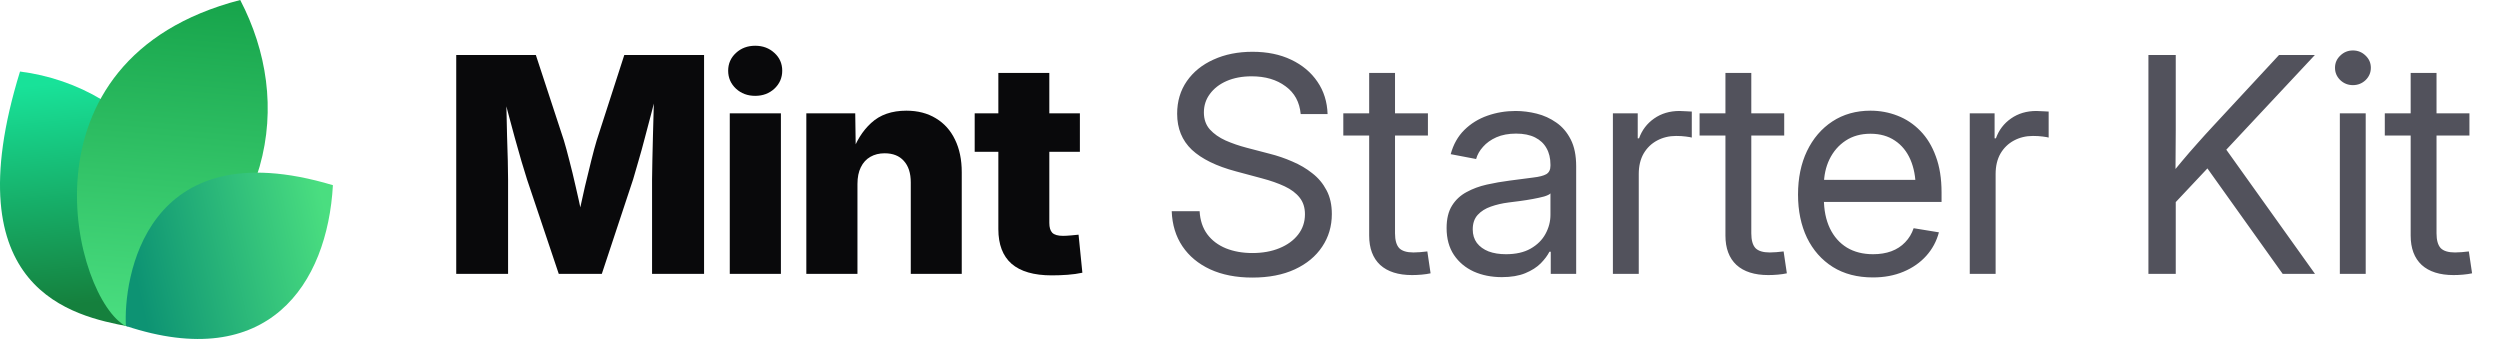
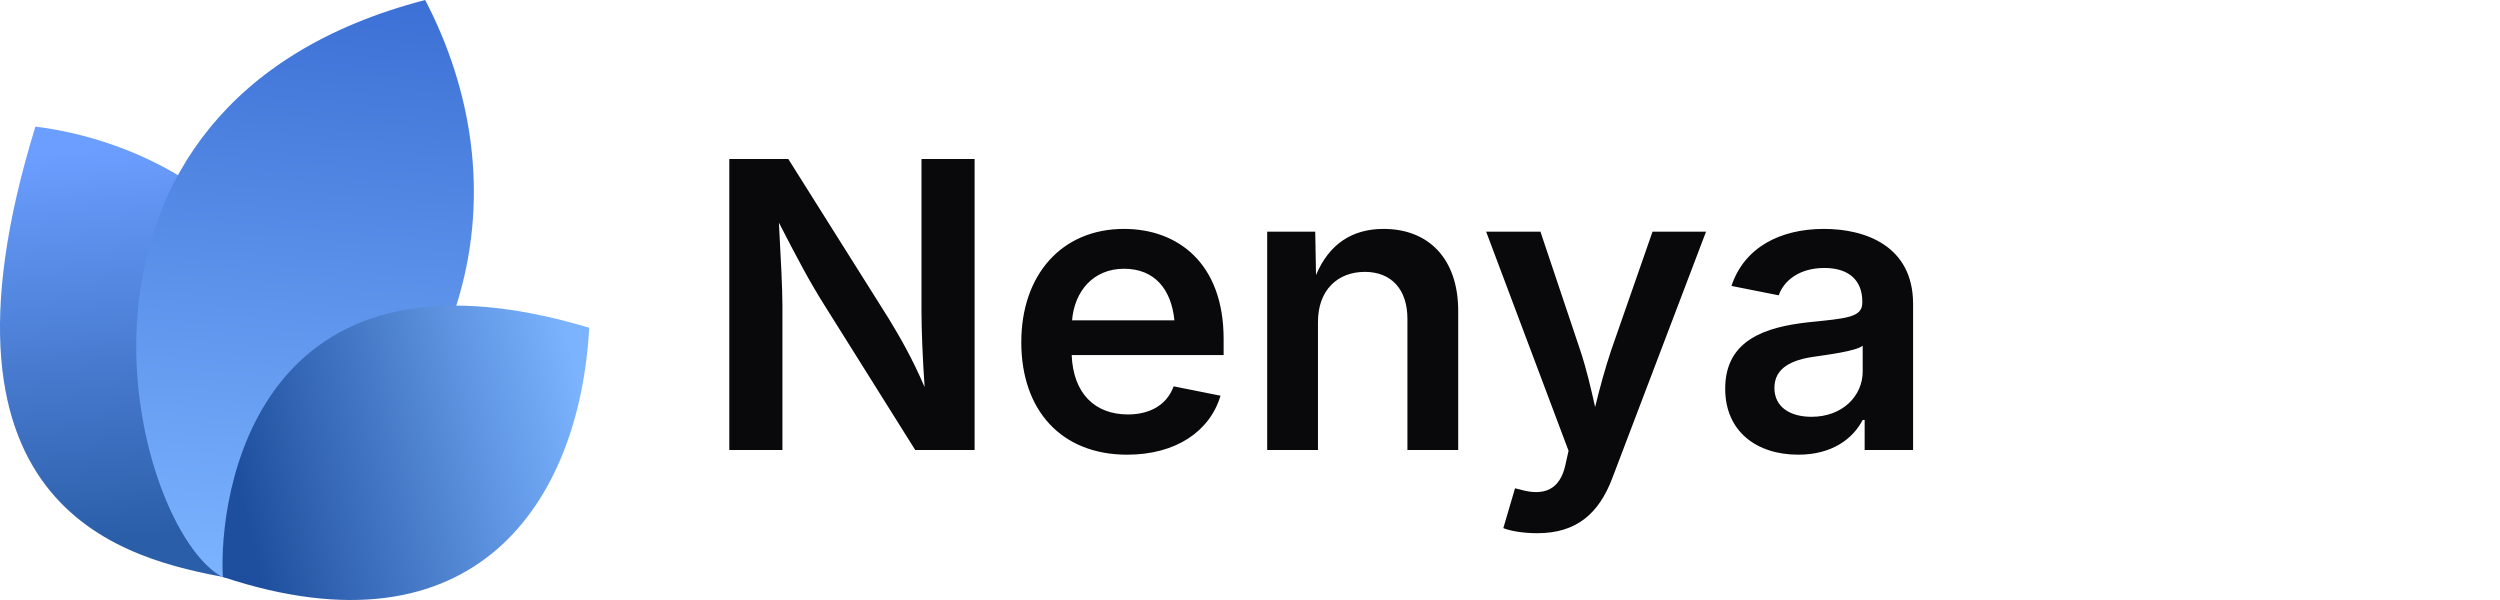
- <svg xmlns="http://www.w3.org/2000/svg" width="177" height="24" viewBox="0 0 177 24" fill="none">
-   <path d="M9.061 23.108C5.268 22.377 -3.391 20.627 1.417 5.064C9.634 6.099 16.973 14.064 9.061 23.108Z" fill="url(#paint0_linear_17557_2020)" />
-   <path d="M8.919 23.094C5.276 21.222 0.784 4.209 17.007 0C20.757 7.193 19.621 16.545 8.919 23.094Z" fill="url(#paint1_linear_17557_2020)" />
-   <path d="M8.914 23.079C8.735 19.882 10.159 9.085 23.57 13.111C23.181 20.123 18.984 26.418 8.914 23.079Z" fill="url(#paint2_linear_17557_2020)" />
-   <path d="M32.301 19.392V3.894H37.938L39.925 9.948C40.036 10.315 40.164 10.787 40.31 11.362C40.462 11.938 40.611 12.552 40.757 13.204C40.91 13.855 41.048 14.483 41.173 15.086C41.305 15.682 41.412 16.192 41.495 16.615H40.695C40.771 16.192 40.871 15.682 40.996 15.086C41.128 14.49 41.267 13.866 41.412 13.214C41.565 12.562 41.714 11.948 41.86 11.373C42.005 10.79 42.133 10.315 42.244 9.948L44.2 3.894H49.848V19.392H46.166V12.704C46.166 12.357 46.173 11.917 46.187 11.383C46.2 10.849 46.214 10.27 46.228 9.646C46.249 9.022 46.266 8.391 46.28 7.753C46.301 7.115 46.311 6.519 46.311 5.964H46.623C46.485 6.561 46.332 7.181 46.166 7.826C45.999 8.471 45.833 9.102 45.666 9.719C45.507 10.336 45.351 10.901 45.198 11.414C45.053 11.928 44.928 12.357 44.824 12.704L42.608 19.392H39.561L37.314 12.704C37.203 12.357 37.072 11.928 36.919 11.414C36.773 10.901 36.614 10.34 36.441 9.729C36.274 9.112 36.104 8.481 35.931 7.836C35.764 7.192 35.608 6.567 35.463 5.964H35.827C35.834 6.512 35.844 7.105 35.858 7.743C35.872 8.374 35.886 9.005 35.9 9.636C35.92 10.26 35.938 10.839 35.952 11.373C35.965 11.907 35.972 12.351 35.972 12.704V19.392H32.301ZM51.668 19.392V8.024H55.288V19.392H51.668ZM53.468 6.786C52.927 6.786 52.473 6.616 52.105 6.276C51.738 5.93 51.554 5.507 51.554 5.007C51.554 4.508 51.738 4.088 52.105 3.749C52.473 3.409 52.927 3.239 53.468 3.239C54.009 3.239 54.463 3.409 54.83 3.749C55.198 4.082 55.382 4.501 55.382 5.007C55.382 5.507 55.198 5.93 54.83 6.276C54.463 6.616 54.009 6.786 53.468 6.786ZM60.708 13.027V19.392H57.088V8.024H60.551L60.593 10.967H60.281C60.593 10.024 61.061 9.268 61.685 8.7C62.309 8.124 63.138 7.836 64.171 7.836C64.975 7.836 65.672 8.017 66.262 8.377C66.851 8.731 67.302 9.234 67.614 9.885C67.933 10.537 68.092 11.307 68.092 12.194V19.392H64.483V12.912C64.483 12.26 64.32 11.754 63.994 11.394C63.675 11.033 63.221 10.853 62.632 10.853C62.25 10.853 61.914 10.936 61.623 11.102C61.332 11.269 61.106 11.515 60.947 11.841C60.787 12.16 60.708 12.555 60.708 13.027ZM76.456 8.024V10.749H69.008V8.024H76.456ZM70.683 5.163H74.292V15.783C74.292 16.102 74.361 16.334 74.5 16.48C74.646 16.625 74.899 16.698 75.259 16.698C75.405 16.698 75.596 16.688 75.831 16.667C76.074 16.646 76.251 16.629 76.362 16.615L76.632 19.309C76.313 19.378 75.963 19.427 75.582 19.455C75.207 19.482 74.836 19.496 74.469 19.496C73.2 19.496 72.25 19.222 71.619 18.674C70.995 18.127 70.683 17.308 70.683 16.22V5.163Z" fill="#09090B" />
-   <path d="M88.667 19.652C87.523 19.652 86.528 19.458 85.682 19.07C84.843 18.681 84.188 18.137 83.716 17.437C83.245 16.736 82.992 15.908 82.957 14.951H84.933C84.968 15.596 85.148 16.14 85.474 16.584C85.8 17.021 86.24 17.354 86.795 17.582C87.35 17.804 87.974 17.915 88.667 17.915C89.388 17.915 90.026 17.801 90.581 17.572C91.143 17.343 91.583 17.024 91.902 16.615C92.228 16.199 92.391 15.717 92.391 15.169C92.391 14.698 92.266 14.306 92.017 13.994C91.767 13.675 91.413 13.408 90.956 13.193C90.498 12.978 89.954 12.787 89.323 12.621L87.502 12.132C86.123 11.765 85.082 11.255 84.382 10.603C83.689 9.944 83.342 9.095 83.342 8.055C83.342 7.174 83.571 6.404 84.028 5.746C84.486 5.087 85.117 4.577 85.921 4.217C86.726 3.849 87.645 3.666 88.678 3.666C89.718 3.666 90.63 3.853 91.413 4.227C92.204 4.602 92.824 5.122 93.275 5.787C93.726 6.446 93.965 7.209 93.993 8.076H92.089C92.013 7.23 91.656 6.574 91.018 6.11C90.387 5.638 89.586 5.403 88.615 5.403C87.95 5.403 87.36 5.513 86.847 5.735C86.341 5.957 85.946 6.262 85.661 6.651C85.377 7.032 85.235 7.469 85.235 7.961C85.235 8.447 85.377 8.849 85.661 9.168C85.946 9.48 86.317 9.74 86.774 9.948C87.232 10.149 87.724 10.319 88.251 10.457L89.884 10.884C90.439 11.023 90.977 11.206 91.496 11.435C92.023 11.657 92.495 11.934 92.911 12.267C93.334 12.593 93.67 12.995 93.92 13.474C94.17 13.945 94.294 14.504 94.294 15.149C94.294 16.015 94.066 16.788 93.608 17.468C93.157 18.148 92.512 18.681 91.673 19.07C90.834 19.458 89.832 19.652 88.667 19.652ZM101.097 8.024V9.594H95.106V8.024H101.097ZM96.937 5.163H98.767V16.521C98.767 17 98.865 17.347 99.059 17.562C99.26 17.77 99.6 17.874 100.078 17.874C100.21 17.874 100.366 17.867 100.546 17.853C100.733 17.832 100.903 17.815 101.056 17.801L101.285 19.351C101.097 19.392 100.886 19.423 100.65 19.444C100.414 19.465 100.189 19.475 99.974 19.475C98.996 19.475 98.244 19.236 97.717 18.758C97.197 18.272 96.937 17.579 96.937 16.677V5.163ZM106.33 19.621C105.595 19.621 104.932 19.489 104.343 19.226C103.754 18.955 103.285 18.564 102.939 18.05C102.592 17.53 102.419 16.896 102.419 16.147C102.419 15.495 102.547 14.965 102.804 14.556C103.06 14.146 103.403 13.828 103.833 13.599C104.263 13.363 104.742 13.186 105.269 13.068C105.796 12.95 106.333 12.857 106.881 12.787C107.574 12.69 108.132 12.617 108.555 12.569C108.978 12.52 109.287 12.441 109.481 12.33C109.675 12.212 109.772 12.014 109.772 11.737V11.654C109.772 11.203 109.679 10.815 109.492 10.489C109.311 10.163 109.041 9.91 108.68 9.729C108.32 9.549 107.872 9.459 107.338 9.459C106.805 9.459 106.34 9.546 105.945 9.719C105.556 9.892 105.241 10.118 104.998 10.395C104.755 10.665 104.593 10.953 104.509 11.258L102.71 10.915C102.897 10.222 103.22 9.65 103.677 9.199C104.135 8.748 104.679 8.412 105.31 8.19C105.941 7.968 106.607 7.857 107.307 7.857C107.8 7.857 108.295 7.92 108.795 8.044C109.301 8.169 109.765 8.381 110.188 8.679C110.611 8.97 110.951 9.369 111.208 9.875C111.464 10.374 111.593 11.005 111.593 11.768V19.392H109.793V17.822H109.7C109.568 18.085 109.363 18.359 109.086 18.643C108.809 18.921 108.444 19.153 107.994 19.34C107.543 19.527 106.988 19.621 106.33 19.621ZM106.621 17.998C107.321 17.998 107.904 17.867 108.368 17.603C108.84 17.333 109.19 16.986 109.419 16.563C109.654 16.133 109.772 15.682 109.772 15.211V13.692C109.703 13.769 109.554 13.841 109.325 13.911C109.096 13.973 108.829 14.032 108.524 14.088C108.226 14.143 107.921 14.192 107.609 14.233C107.304 14.275 107.033 14.309 106.798 14.337C106.354 14.393 105.938 14.49 105.549 14.628C105.168 14.76 104.86 14.954 104.624 15.211C104.388 15.467 104.27 15.811 104.27 16.241C104.27 16.615 104.367 16.934 104.561 17.198C104.762 17.461 105.04 17.662 105.393 17.801C105.747 17.933 106.156 17.998 106.621 17.998ZM114.193 19.392V8.024H115.951V9.792H116.045C116.253 9.209 116.61 8.741 117.116 8.388C117.622 8.034 118.219 7.857 118.905 7.857C119.058 7.857 119.217 7.864 119.384 7.878C119.55 7.885 119.682 7.892 119.779 7.899V9.74C119.716 9.719 119.578 9.695 119.363 9.667C119.155 9.639 118.922 9.625 118.666 9.625C118.174 9.625 117.726 9.733 117.324 9.948C116.922 10.163 116.603 10.471 116.367 10.874C116.138 11.276 116.024 11.758 116.024 12.319V19.392H114.193ZM126.322 8.024V9.594H120.33V8.024H126.322ZM122.161 5.163H123.992V16.521C123.992 17 124.089 17.347 124.283 17.562C124.484 17.77 124.824 17.874 125.302 17.874C125.434 17.874 125.59 17.867 125.77 17.853C125.958 17.832 126.127 17.815 126.28 17.801L126.509 19.351C126.322 19.392 126.11 19.423 125.874 19.444C125.639 19.465 125.413 19.475 125.198 19.475C124.221 19.475 123.468 19.236 122.941 18.758C122.421 18.272 122.161 17.579 122.161 16.677V5.163ZM132.604 19.642C131.502 19.642 130.555 19.396 129.765 18.903C128.974 18.404 128.364 17.714 127.934 16.834C127.511 15.946 127.3 14.927 127.3 13.775C127.3 12.611 127.511 11.584 127.934 10.697C128.364 9.802 128.964 9.102 129.734 8.596C130.51 8.089 131.408 7.836 132.428 7.836C133.1 7.836 133.738 7.954 134.341 8.19C134.952 8.426 135.489 8.783 135.954 9.261C136.425 9.74 136.793 10.343 137.056 11.071C137.327 11.792 137.462 12.645 137.462 13.63V14.296H128.433V12.735H136.463L135.631 13.297C135.631 12.541 135.506 11.876 135.257 11.3C135.007 10.725 134.643 10.277 134.165 9.958C133.686 9.632 133.107 9.469 132.428 9.469C131.748 9.469 131.162 9.632 130.67 9.958C130.177 10.284 129.796 10.725 129.526 11.279C129.262 11.827 129.13 12.441 129.13 13.12V14.046C129.13 14.864 129.273 15.572 129.557 16.168C129.841 16.757 130.243 17.211 130.763 17.53C131.283 17.842 131.901 17.998 132.615 17.998C133.093 17.998 133.523 17.929 133.905 17.79C134.293 17.645 134.619 17.433 134.882 17.156C135.153 16.879 135.354 16.546 135.486 16.157L137.275 16.449C137.108 17.08 136.81 17.634 136.38 18.113C135.95 18.591 135.413 18.966 134.768 19.236C134.123 19.507 133.402 19.642 132.604 19.642ZM139.459 19.392V8.024H141.217V9.792H141.311C141.519 9.209 141.876 8.741 142.382 8.388C142.888 8.034 143.485 7.857 144.171 7.857C144.324 7.857 144.483 7.864 144.649 7.878C144.816 7.885 144.948 7.892 145.045 7.899V9.74C144.982 9.719 144.844 9.695 144.629 9.667C144.421 9.639 144.188 9.625 143.932 9.625C143.439 9.625 142.992 9.733 142.59 9.948C142.188 10.163 141.869 10.471 141.633 10.874C141.404 11.276 141.29 11.758 141.29 12.319V19.392H139.459ZM153.429 14.961V12.715C153.783 12.257 154.136 11.82 154.49 11.404C154.844 10.981 155.204 10.565 155.572 10.156C155.939 9.74 156.314 9.327 156.695 8.918L161.355 3.894H163.893L157.277 10.967H157.184L153.429 14.961ZM152.108 19.392V3.894H154.043V9.241L154.022 12.559L154.043 13.505V19.392H152.108ZM161.615 19.392L155.967 11.477L157.173 9.969L163.903 19.392H161.615ZM165.661 19.392V8.024H167.492V19.392H165.661ZM166.587 6.027C166.24 6.027 165.942 5.909 165.692 5.673C165.443 5.43 165.318 5.139 165.318 4.799C165.318 4.459 165.443 4.172 165.692 3.936C165.942 3.693 166.24 3.572 166.587 3.572C166.934 3.572 167.232 3.693 167.482 3.936C167.731 4.172 167.856 4.459 167.856 4.799C167.856 5.139 167.731 5.43 167.482 5.673C167.232 5.909 166.934 6.027 166.587 6.027ZM174.836 8.024V9.594H168.844V8.024H174.836ZM170.675 5.163H172.506V16.521C172.506 17 172.603 17.347 172.797 17.562C172.998 17.77 173.338 17.874 173.816 17.874C173.948 17.874 174.104 17.867 174.284 17.853C174.472 17.832 174.641 17.815 174.794 17.801L175.023 19.351C174.836 19.392 174.624 19.423 174.388 19.444C174.153 19.465 173.927 19.475 173.712 19.475C172.735 19.475 171.982 19.236 171.455 18.758C170.935 18.272 170.675 17.579 170.675 16.677V5.163Z" fill="#52525C" />
+ <svg xmlns="http://www.w3.org/2000/svg" width="100" height="24" viewBox="0 0 100 24" fill="none">
+   <path d="M9.061 23.108C5.268 22.377 -3.391 20.627 1.417 5.064C9.634 6.099 16.973 14.064 9.061 23.108Z" fill="url(#paint0_light)" />
+   <path d="M8.919 23.094C5.276 21.222 0.784 4.209 17.007 0C20.757 7.193 19.621 16.545 8.919 23.094Z" fill="url(#paint1_light)" />
+   <path d="M8.914 23.079C8.735 19.882 10.159 9.085 23.57 13.111C23.181 20.123 18.984 26.418 8.914 23.079Z" fill="url(#paint2_light)" />
+   <text x="28" y="18" font-family="system-ui, -apple-system, sans-serif" font-size="16" font-weight="600" fill="#09090B">Nenya</text>
  <defs>
-     <linearGradient id="paint0_linear_17557_2020" x1="3.776" y1="5.916" x2="5.232" y2="21.559" gradientUnits="userSpaceOnUse">
-       <stop stop-color="#18E299" />
-       <stop offset="1" stop-color="#15803D" />
+     <linearGradient id="paint0_light" x1="3.776" y1="5.916" x2="5.232" y2="21.559" gradientUnits="userSpaceOnUse">
+       <stop stop-color="#6B9EFF" />
+       <stop offset="1" stop-color="#2B5EA8" />
    </linearGradient>
-     <linearGradient id="paint1_linear_17557_2020" x1="12.171" y1="-0.718" x2="10.19" y2="22.983" gradientUnits="userSpaceOnUse">
-       <stop stop-color="#16A34A" />
-       <stop offset="1" stop-color="#4ADE80" />
+     <linearGradient id="paint1_light" x1="12.171" y1="-0.718" x2="10.19" y2="22.983" gradientUnits="userSpaceOnUse">
+       <stop stop-color="#3B6FD4" />
+       <stop offset="1" stop-color="#7BB3FF" />
    </linearGradient>
-     <linearGradient id="paint2_linear_17557_2020" x1="23.133" y1="15.353" x2="9.338" y2="18.52" gradientUnits="userSpaceOnUse">
-       <stop stop-color="#4ADE80" />
-       <stop offset="1" stop-color="#0D9373" />
+     <linearGradient id="paint2_light" x1="23.133" y1="15.353" x2="9.338" y2="18.52" gradientUnits="userSpaceOnUse">
+       <stop stop-color="#7BB3FF" />
+       <stop offset="1" stop-color="#1E4F9E" />
    </linearGradient>
  </defs>
</svg>
